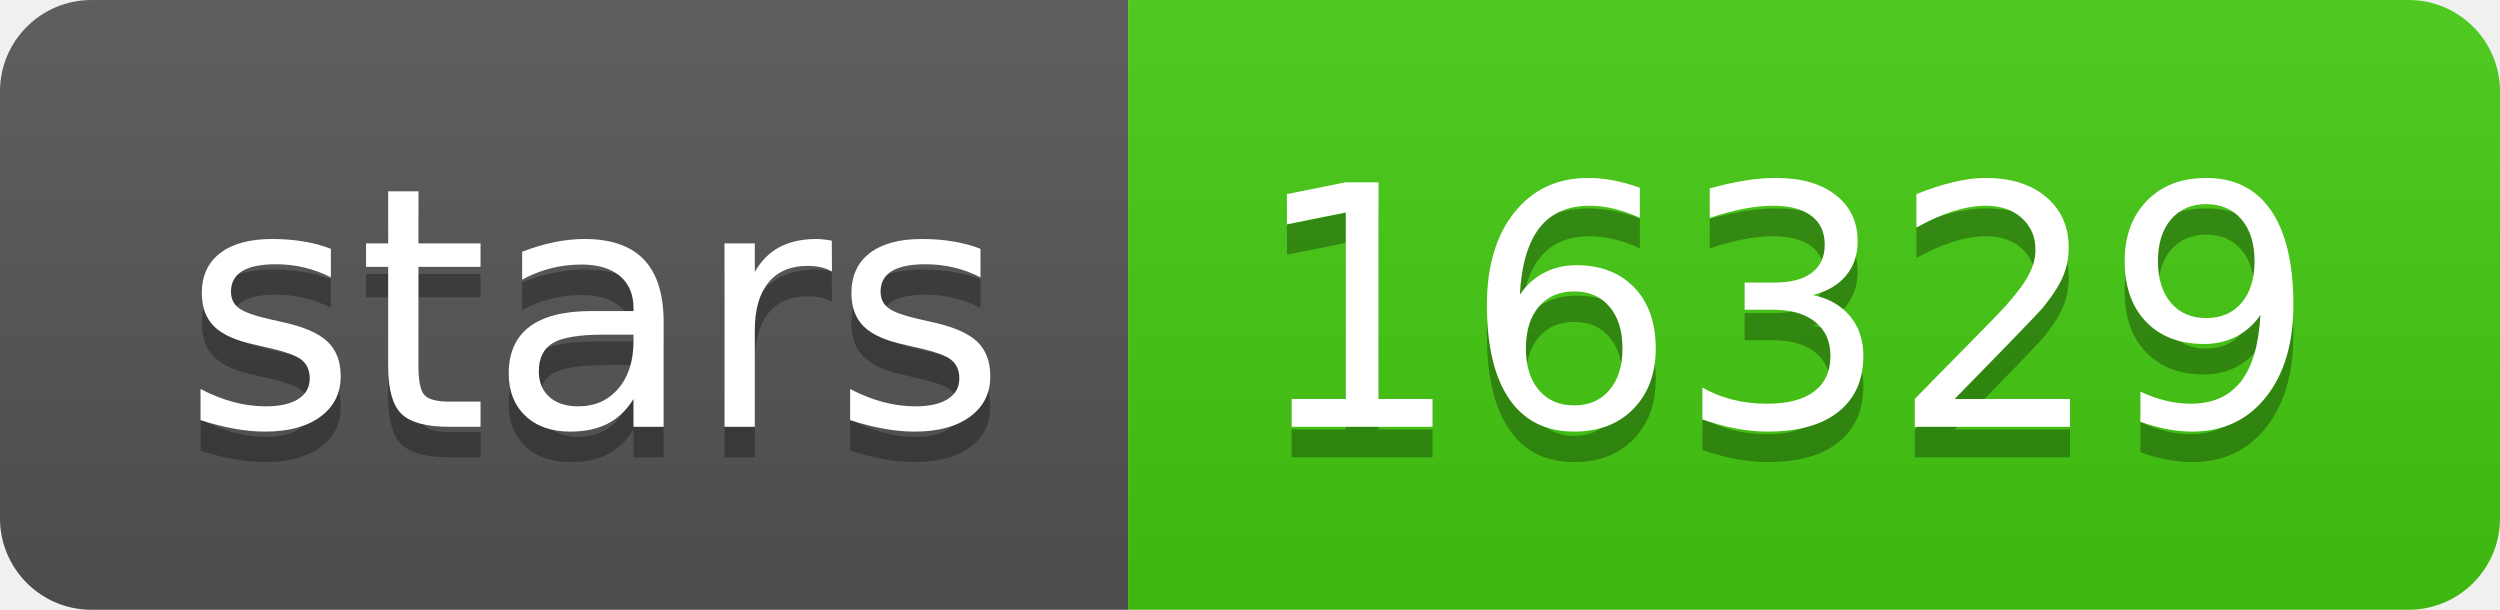
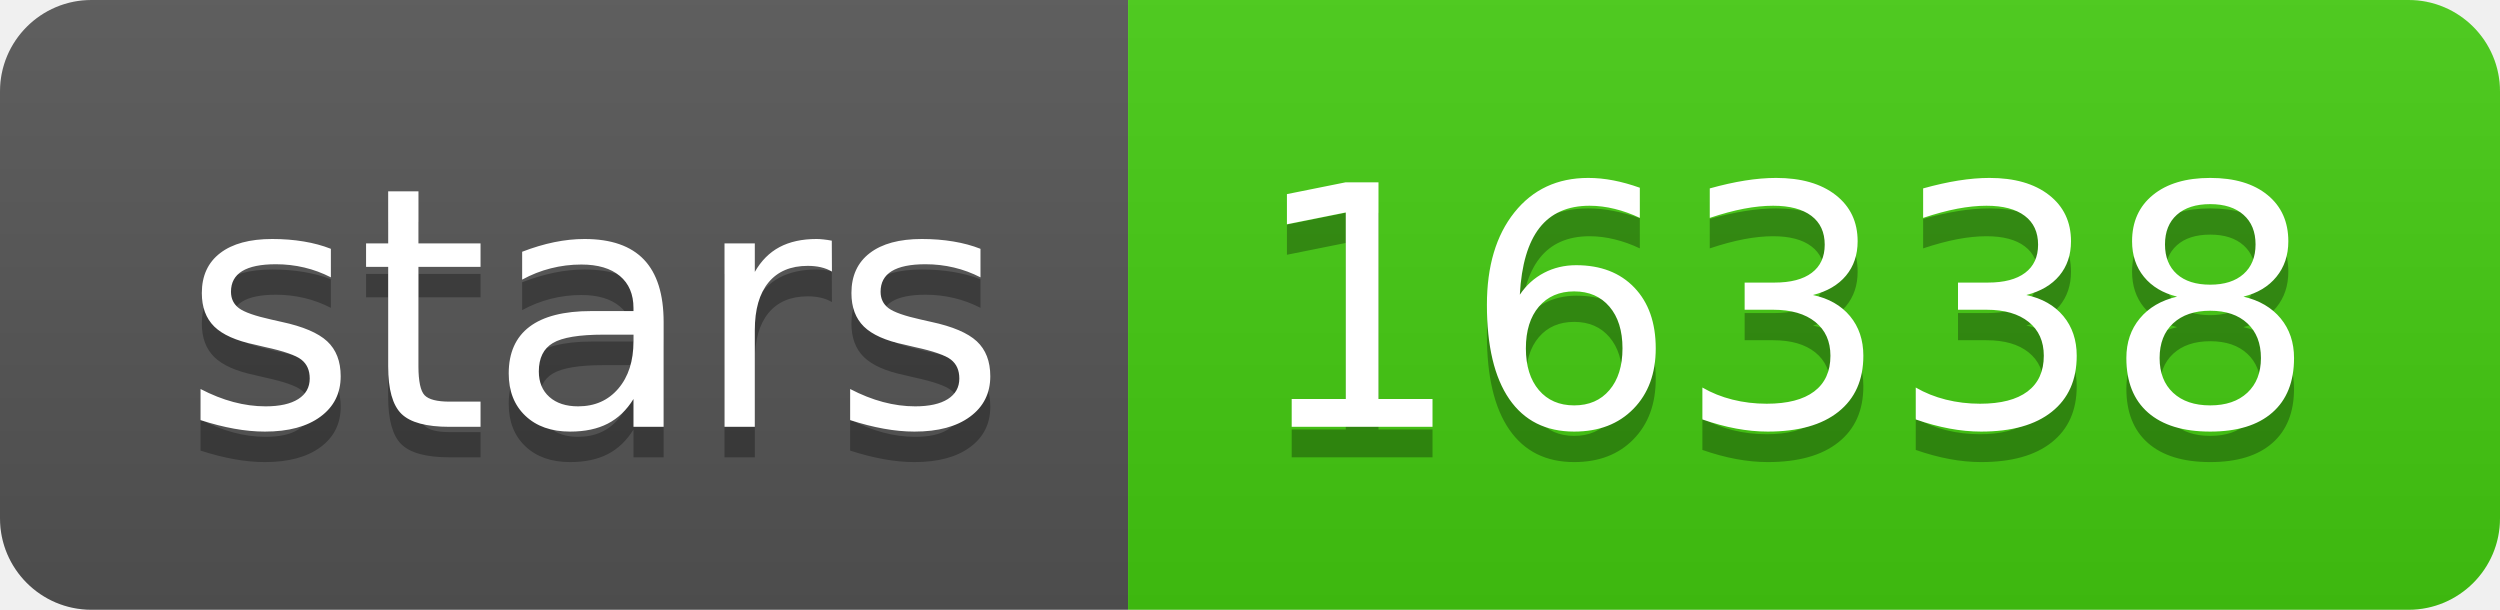
<svg xmlns="http://www.w3.org/2000/svg" width="82" height="20">
  <linearGradient id="s" x2="0" y2="100%">
    <stop offset="0" stop-color="#bbb" stop-opacity=".1" />
    <stop offset="1" stop-opacity=".1" />
  </linearGradient>
  <clipPath id="r">
    <rect width="82" height="20" rx="3" fill="#fff" />
  </clipPath>
  <g clip-path="url(#r)">
    <rect width="37" height="20" fill="#555" />
    <rect x="37" width="45" height="20" fill="#4c1" />
    <rect width="82" height="20" fill="url(#s)" />
  </g>
  <g fill="#fff" text-anchor="middle" font-family="Verdana,Geneva,DejaVu Sans,sans-serif" text-rendering="geometricPrecision" font-size="110">
    <text x="195" y="150" fill="#010101" fill-opacity=".3" transform="scale(.1)" textLength="270">stars</text>
    <text x="195" y="140" transform="scale(.1)" textLength="270">stars</text>
-     <text x="585" y="150" fill="#010101" fill-opacity=".3" transform="scale(.1)" textLength="350">16329</text>
-     <text x="585" y="140" transform="scale(.1)" textLength="350">16329</text>
+     <text x="585" y="150" fill="#010101" fill-opacity=".3" transform="scale(.1)" textLength="350">16338</text>
+     <text x="585" y="140" transform="scale(.1)" textLength="350">16338</text>
  </g>
</svg>
